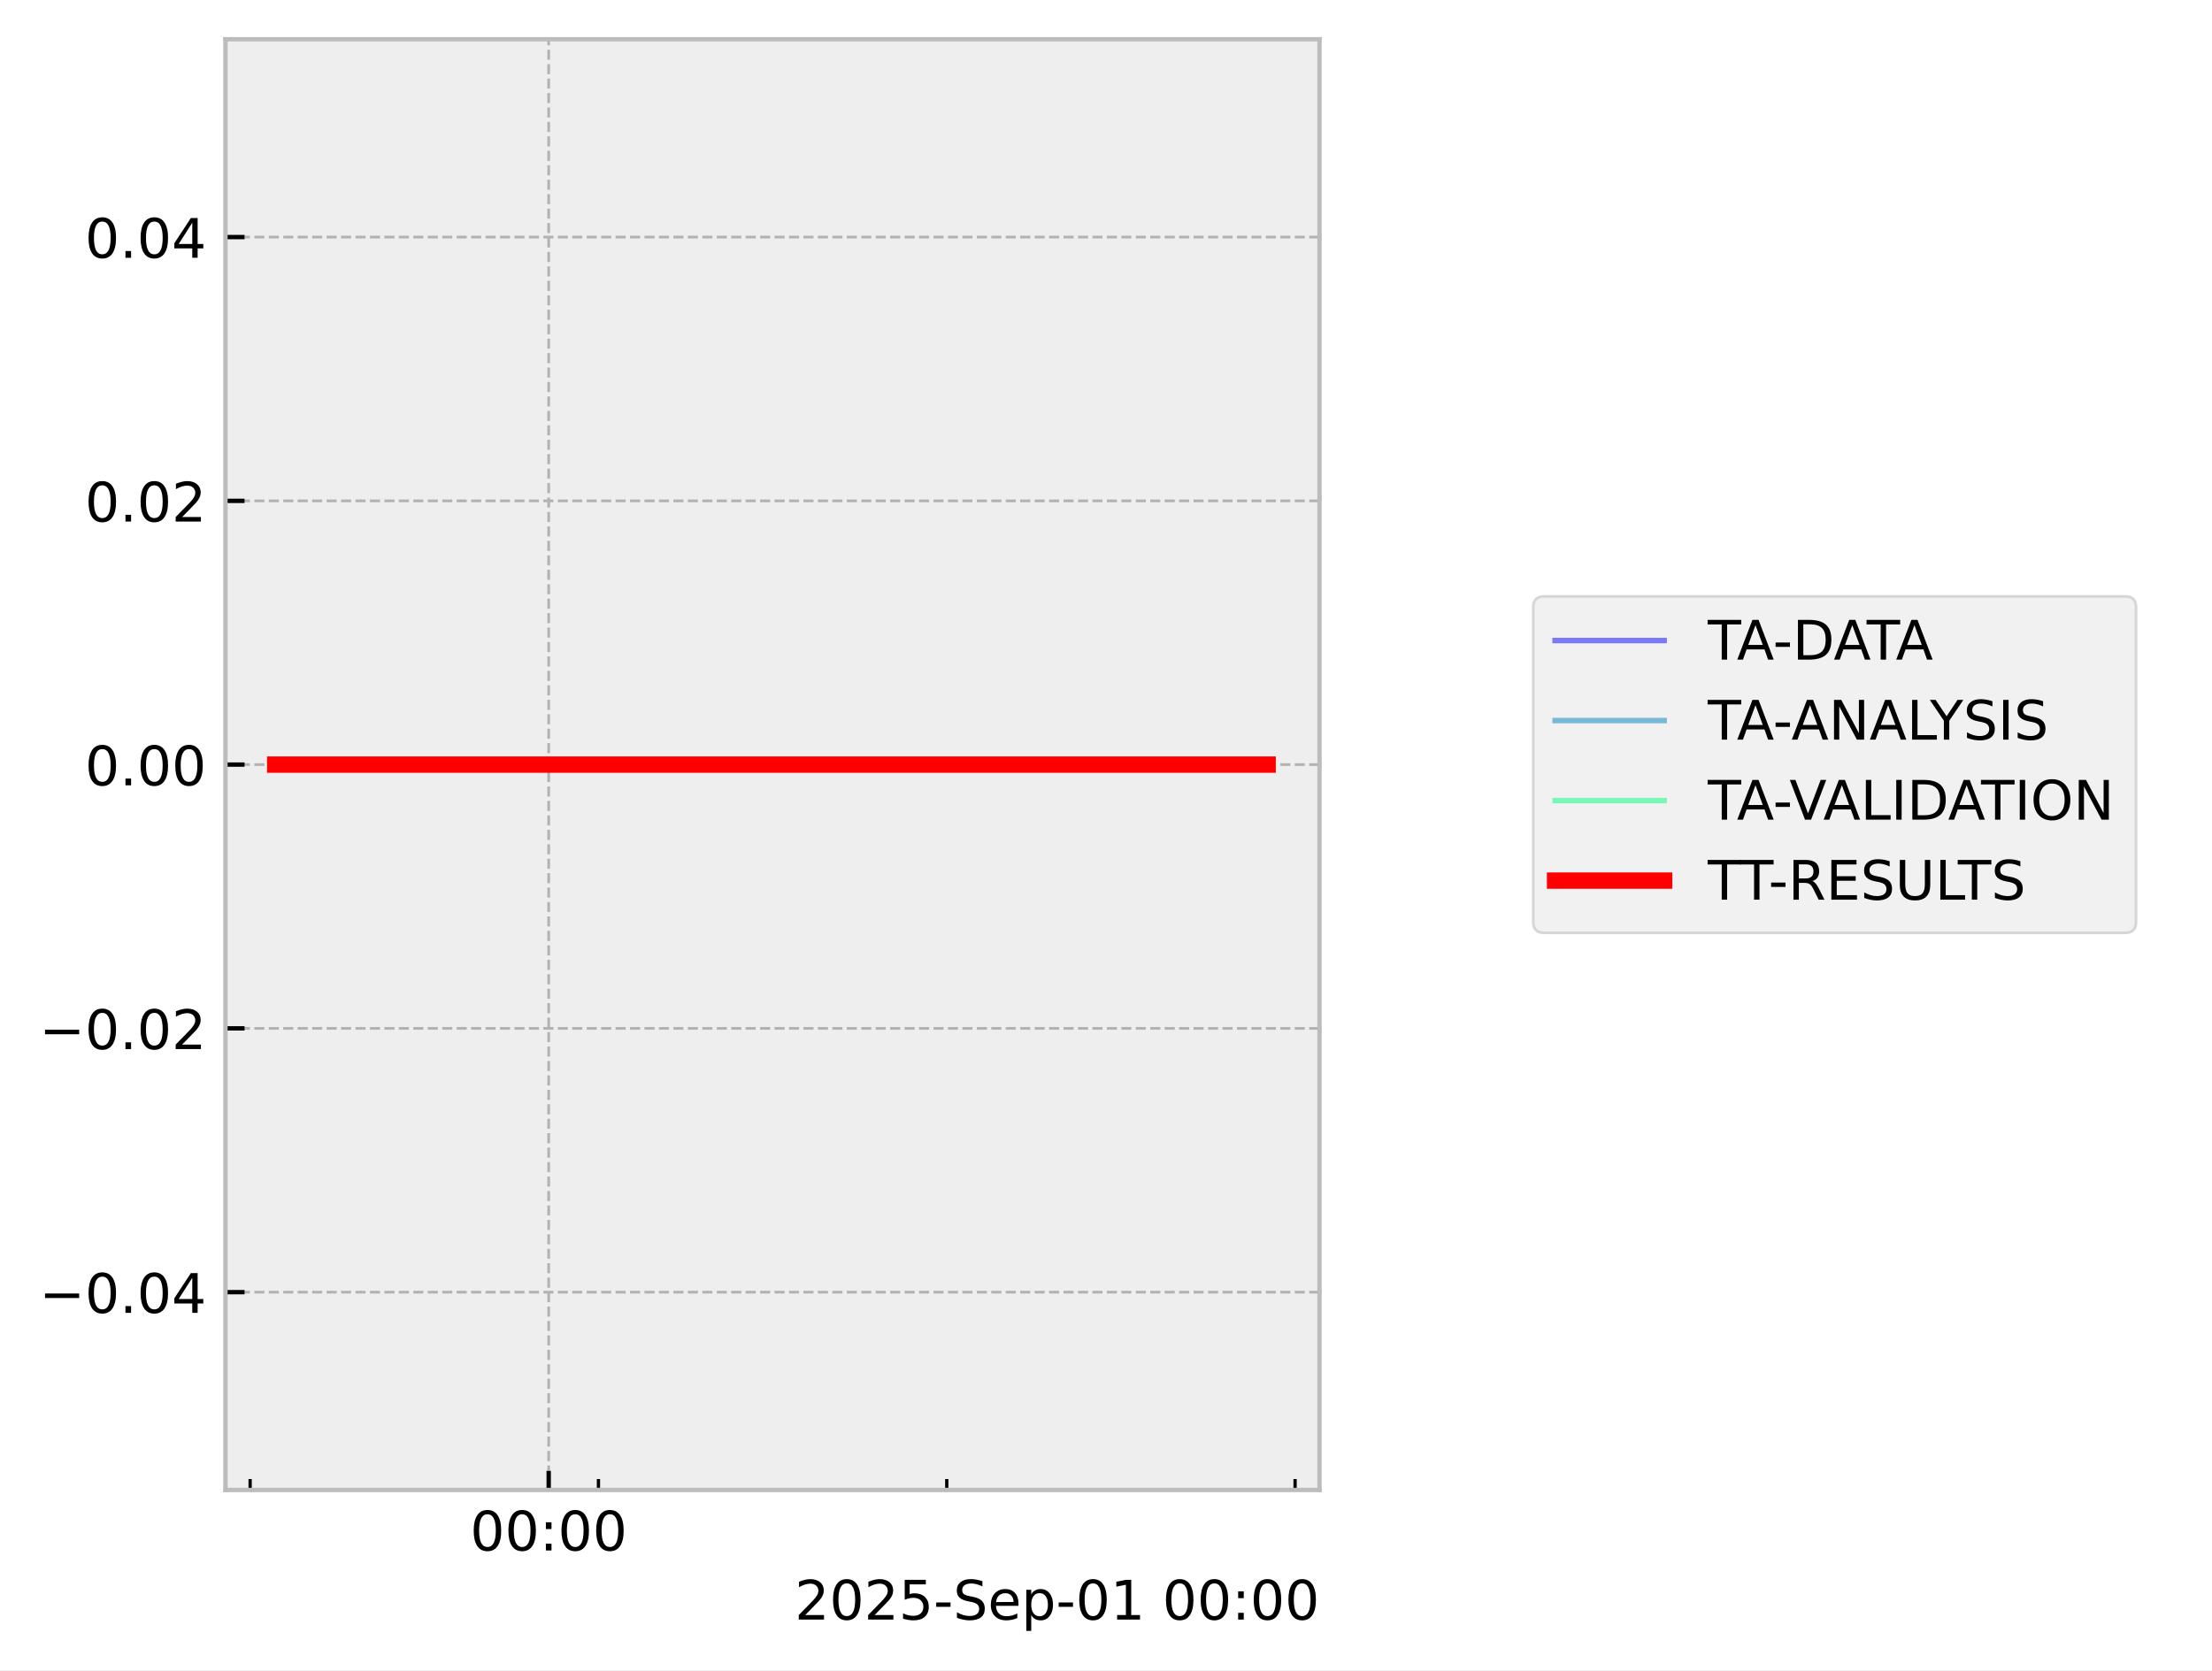
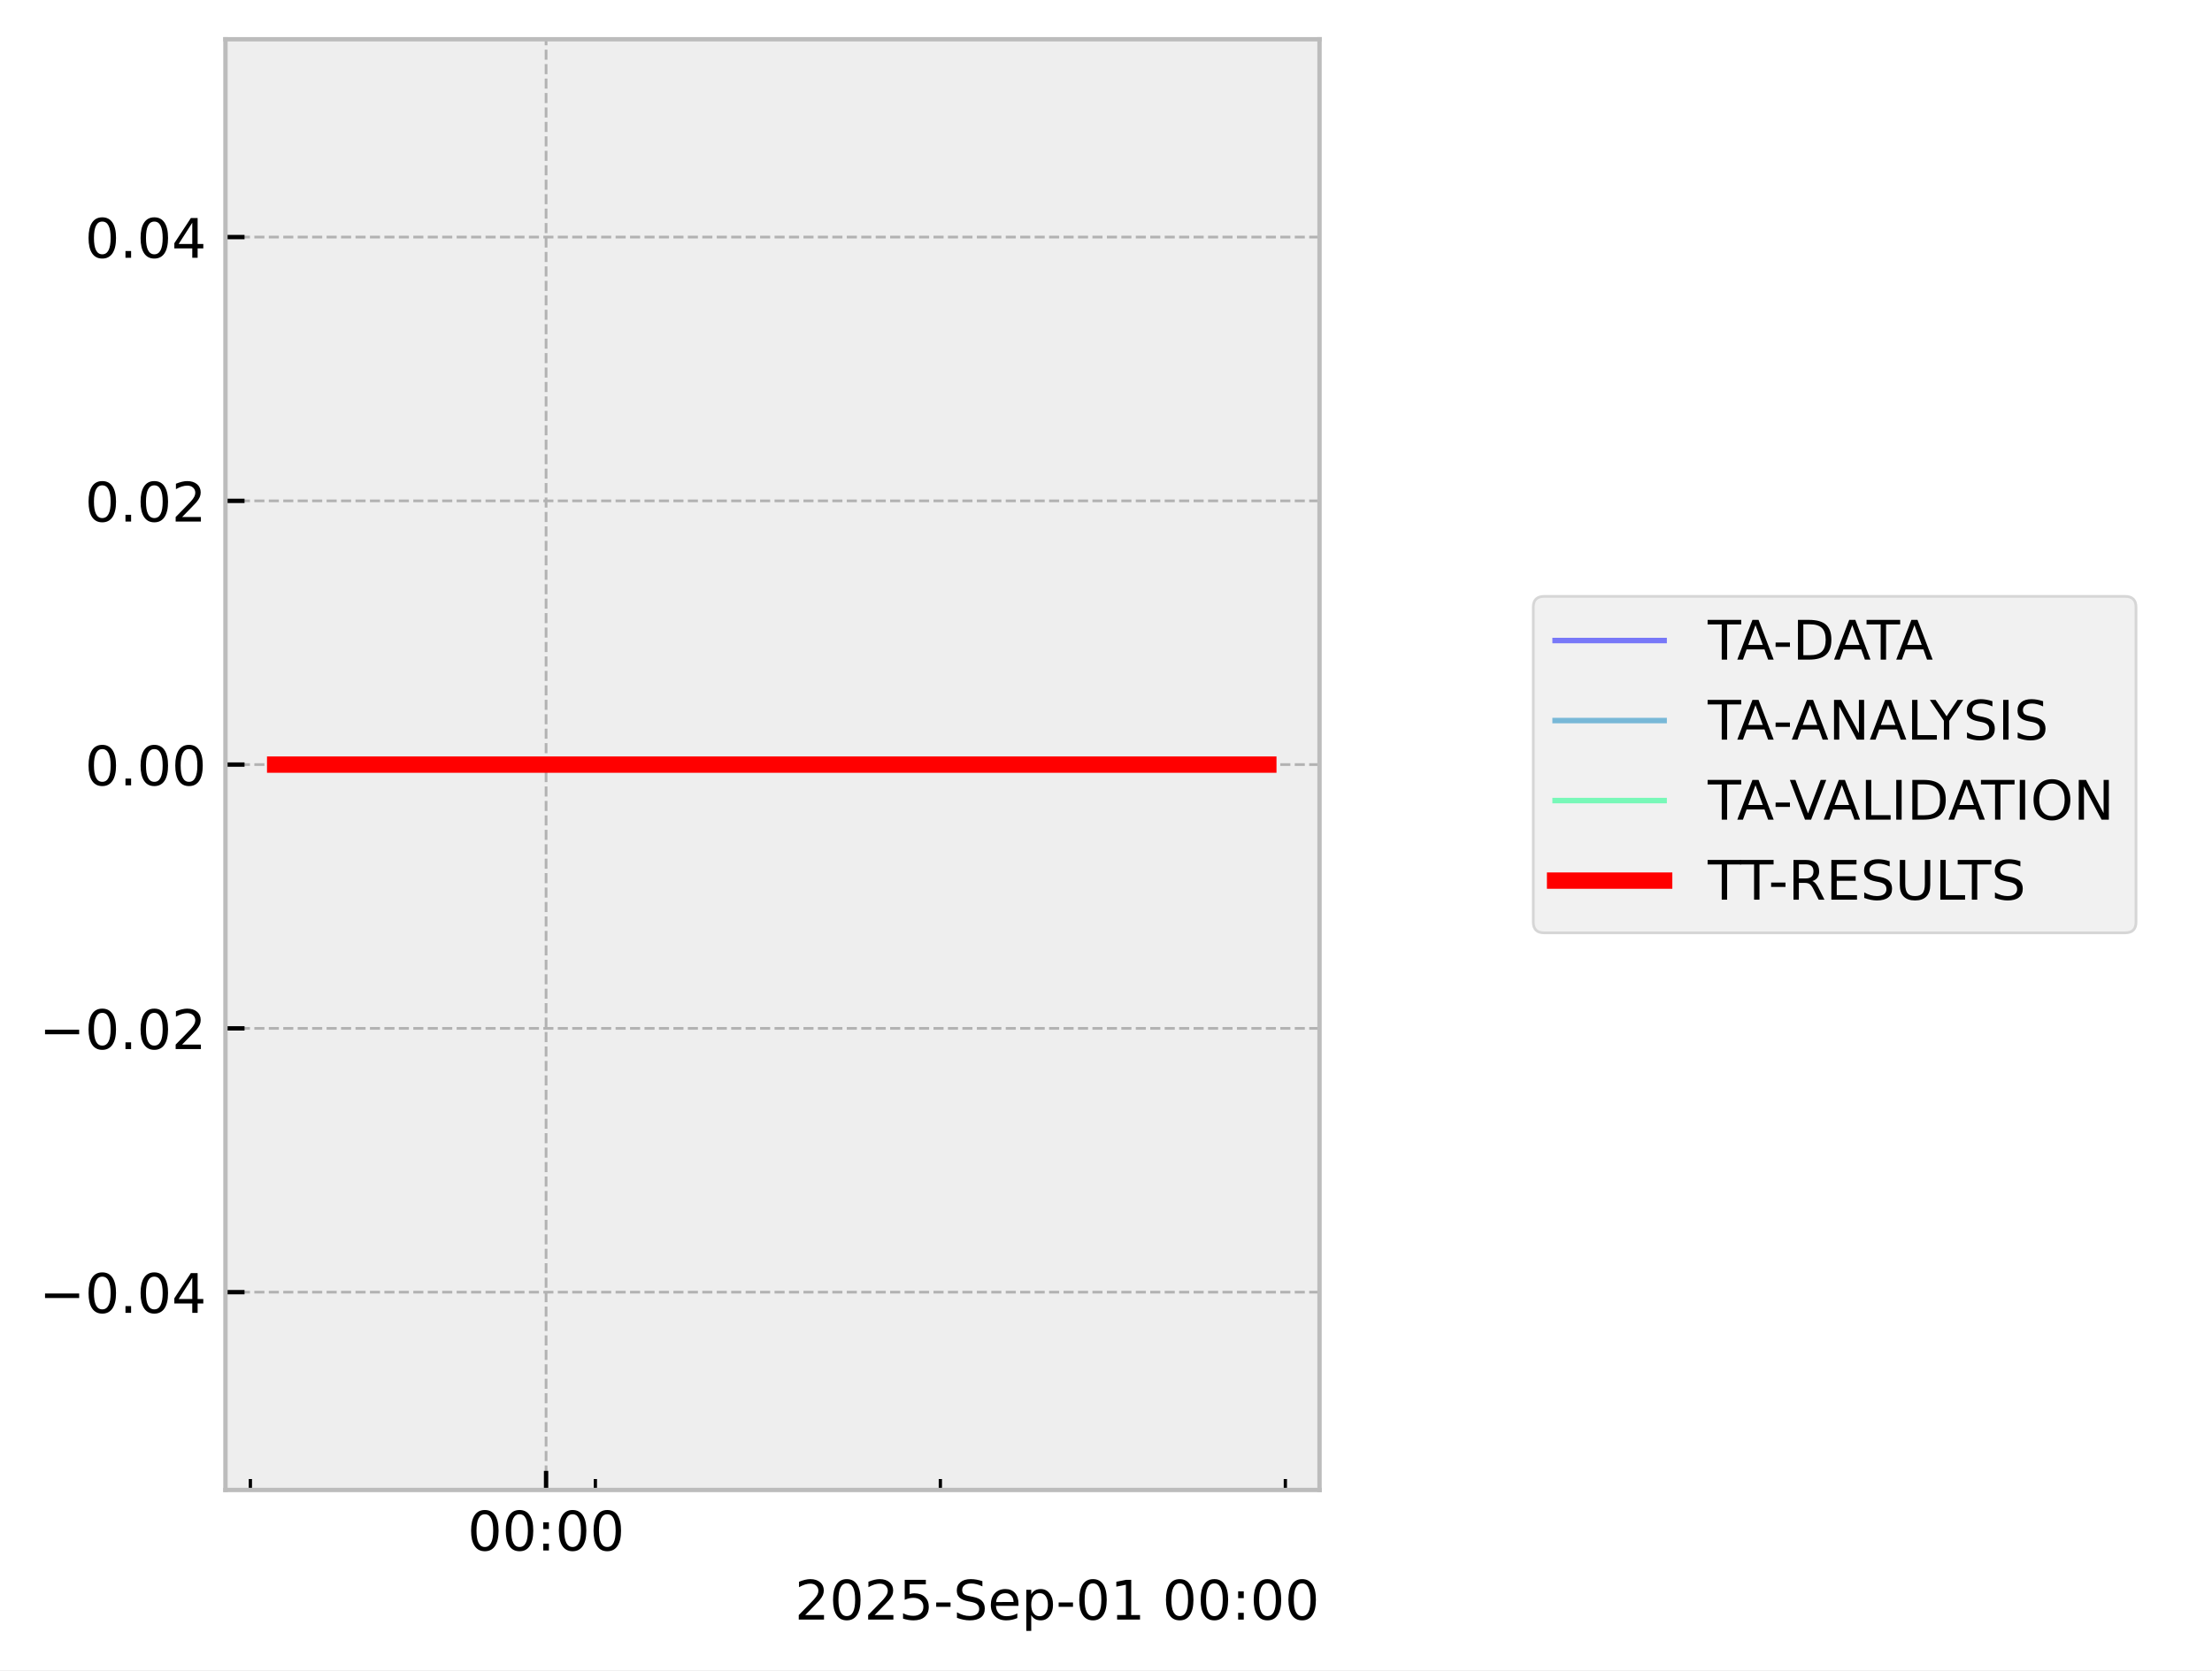
<svg xmlns="http://www.w3.org/2000/svg" xmlns:xlink="http://www.w3.org/1999/xlink" width="405.665pt" height="306.368pt" viewBox="0 0 405.665 306.368" version="1.1">
  <defs>
    <style type="text/css">*{stroke-linejoin: round; stroke-linecap: butt}</style>
  </defs>
  <g id="figure_1">
    <g id="patch_1">
      <path d="M 0 306.368  L 405.665 306.368  L 405.665 0  L 0 0  z " style="fill: #ffffff" />
    </g>
    <g id="axes_1">
      <g id="patch_2">
        <path d="M 41.345 273.312  L 241.991 273.312  L 241.991 7.2  L 41.345 7.2  z " style="fill: #eeeeee" />
      </g>
      <g id="matplotlib.axis_1">
        <g id="xtick_1">
          <g id="line2d_1">
-             <path d="M 100.626 273.312  L 100.626 7.2  " clip-path="url(#p71a8dd1c8a)" style="fill: none; stroke-dasharray: 1.85,0.8; stroke-dashoffset: 0; stroke: #b2b2b2; stroke-width: 0.5" />
+             <path d="M 100.147 273.312  L 100.147 7.2  " clip-path="url(#p6c8fff1df4)" style="fill: none; stroke-dasharray: 1.85,0.8; stroke-dashoffset: 0; stroke: #b2b2b2; stroke-width: 0.5" />
          </g>
          <g id="line2d_2">
            <defs>
-               <path id="md7181dbff6" d="M 0 0  L 0 -3.5  " style="stroke: #000000; stroke-width: 0.8" />
-             </defs>
-             <g>
-               <use xlink:href="#md7181dbff6" x="100.626" y="273.312" style="stroke: #000000; stroke-width: 0.8" />
+               <path id="m0880080dbc" d="M 0 0  L 0 -3.5  " style="stroke: #000000; stroke-width: 0.8" />
+             </defs>
+             <g>
+               <use xlink:href="#m0880080dbc" x="100.147" y="273.312" style="stroke: #000000; stroke-width: 0.8" />
            </g>
          </g>
          <g id="text_1">
-             <g transform="translate(86.2164 284.4104) scale(0.1 -0.1)">
+             <g transform="translate(85.73748 284.4104) scale(0.1 -0.1)">
              <defs>
                <path id="DejaVuSans-30" d="M 2034 4250  Q 1547 4250 1301 3770  Q 1056 3291 1056 2328  Q 1056 1369 1301 889  Q 1547 409 2034 409  Q 2525 409 2770 889  Q 3016 1369 3016 2328  Q 3016 3291 2770 3770  Q 2525 4250 2034 4250  z M 2034 4750  Q 2819 4750 3233 4129  Q 3647 3509 3647 2328  Q 3647 1150 3233 529  Q 2819 -91 2034 -91  Q 1250 -91 836 529  Q 422 1150 422 2328  Q 422 3509 836 4129  Q 1250 4750 2034 4750  z " transform="scale(0.015625)" />
                <path id="DejaVuSans-3a" d="M 750 794  L 1409 794  L 1409 0  L 750 0  L 750 794  z M 750 3309  L 1409 3309  L 1409 2516  L 750 2516  L 750 3309  z " transform="scale(0.015625)" />
              </defs>
              <use xlink:href="#DejaVuSans-30" />
              <use xlink:href="#DejaVuSans-30" transform="translate(63.62305 0)" />
              <use xlink:href="#DejaVuSans-3a" transform="translate(127.2461 0)" />
              <use xlink:href="#DejaVuSans-30" transform="translate(160.9375 0)" />
              <use xlink:href="#DejaVuSans-30" transform="translate(224.5605 0)" />
            </g>
          </g>
        </g>
        <g id="xtick_2">
          <g id="line2d_3">
            <defs>
-               <path id="m025713e68f" d="M 0 0  L 0 -2  " style="stroke: #000000; stroke-width: 0.6" />
-             </defs>
-             <g>
-               <use xlink:href="#m025713e68f" x="45.872" y="273.312" style="stroke: #000000; stroke-width: 0.6" />
+               <path id="mafe69ae392" d="M 0 0  L 0 -2  " style="stroke: #000000; stroke-width: 0.6" />
+             </defs>
+             <g>
+               <use xlink:href="#mafe69ae392" x="45.916" y="273.312" style="stroke: #000000; stroke-width: 0.6" />
            </g>
          </g>
        </g>
        <g id="xtick_3">
          <g id="line2d_4">
            <g>
-               <use xlink:href="#m025713e68f" x="109.751" y="273.312" style="stroke: #000000; stroke-width: 0.6" />
+               <use xlink:href="#mafe69ae392" x="109.185" y="273.312" style="stroke: #000000; stroke-width: 0.6" />
            </g>
          </g>
        </g>
        <g id="xtick_4">
          <g id="line2d_5">
            <g>
-               <use xlink:href="#m025713e68f" x="173.63" y="273.312" style="stroke: #000000; stroke-width: 0.6" />
+               <use xlink:href="#mafe69ae392" x="172.454" y="273.312" style="stroke: #000000; stroke-width: 0.6" />
            </g>
          </g>
        </g>
        <g id="xtick_5">
          <g id="line2d_6">
            <g>
-               <use xlink:href="#m025713e68f" x="237.509" y="273.312" style="stroke: #000000; stroke-width: 0.6" />
+               <use xlink:href="#mafe69ae392" x="235.723" y="273.312" style="stroke: #000000; stroke-width: 0.6" />
            </g>
          </g>
        </g>
        <g id="text_2">
          <g transform="translate(145.7537 297.0886) scale(0.1 -0.1)">
            <defs>
              <path id="DejaVuSans-32" d="M 1228 531  L 3431 531  L 3431 0  L 469 0  L 469 531  Q 828 903 1448 1529  Q 2069 2156 2228 2338  Q 2531 2678 2651 2914  Q 2772 3150 2772 3378  Q 2772 3750 2511 3984  Q 2250 4219 1831 4219  Q 1534 4219 1204 4116  Q 875 4013 500 3803  L 500 4441  Q 881 4594 1212 4672  Q 1544 4750 1819 4750  Q 2544 4750 2975 4387  Q 3406 4025 3406 3419  Q 3406 3131 3298 2873  Q 3191 2616 2906 2266  Q 2828 2175 2409 1742  Q 1991 1309 1228 531  z " transform="scale(0.015625)" />
              <path id="DejaVuSans-35" d="M 691 4666  L 3169 4666  L 3169 4134  L 1269 4134  L 1269 2991  Q 1406 3038 1543 3061  Q 1681 3084 1819 3084  Q 2600 3084 3056 2656  Q 3513 2228 3513 1497  Q 3513 744 3044 326  Q 2575 -91 1722 -91  Q 1428 -91 1123 -41  Q 819 9 494 109  L 494 744  Q 775 591 1075 516  Q 1375 441 1709 441  Q 2250 441 2565 725  Q 2881 1009 2881 1497  Q 2881 1984 2565 2268  Q 2250 2553 1709 2553  Q 1456 2553 1204 2497  Q 953 2441 691 2322  L 691 4666  z " transform="scale(0.015625)" />
              <path id="DejaVuSans-2d" d="M 313 2009  L 1997 2009  L 1997 1497  L 313 1497  L 313 2009  z " transform="scale(0.015625)" />
              <path id="DejaVuSans-53" d="M 3425 4513  L 3425 3897  Q 3066 4069 2747 4153  Q 2428 4238 2131 4238  Q 1616 4238 1336 4038  Q 1056 3838 1056 3469  Q 1056 3159 1242 3001  Q 1428 2844 1947 2747  L 2328 2669  Q 3034 2534 3370 2195  Q 3706 1856 3706 1288  Q 3706 609 3251 259  Q 2797 -91 1919 -91  Q 1588 -91 1214 -16  Q 841 59 441 206  L 441 856  Q 825 641 1194 531  Q 1563 422 1919 422  Q 2459 422 2753 634  Q 3047 847 3047 1241  Q 3047 1584 2836 1778  Q 2625 1972 2144 2069  L 1759 2144  Q 1053 2284 737 2584  Q 422 2884 422 3419  Q 422 4038 858 4394  Q 1294 4750 2059 4750  Q 2388 4750 2728 4690  Q 3069 4631 3425 4513  z " transform="scale(0.015625)" />
              <path id="DejaVuSans-65" d="M 3597 1894  L 3597 1613  L 953 1613  Q 991 1019 1311 708  Q 1631 397 2203 397  Q 2534 397 2845 478  Q 3156 559 3463 722  L 3463 178  Q 3153 47 2828 -22  Q 2503 -91 2169 -91  Q 1331 -91 842 396  Q 353 884 353 1716  Q 353 2575 817 3079  Q 1281 3584 2069 3584  Q 2775 3584 3186 3129  Q 3597 2675 3597 1894  z M 3022 2063  Q 3016 2534 2758 2815  Q 2500 3097 2075 3097  Q 1594 3097 1305 2825  Q 1016 2553 972 2059  L 3022 2063  z " transform="scale(0.015625)" />
              <path id="DejaVuSans-70" d="M 1159 525  L 1159 -1331  L 581 -1331  L 581 3500  L 1159 3500  L 1159 2969  Q 1341 3281 1617 3432  Q 1894 3584 2278 3584  Q 2916 3584 3314 3078  Q 3713 2572 3713 1747  Q 3713 922 3314 415  Q 2916 -91 2278 -91  Q 1894 -91 1617 61  Q 1341 213 1159 525  z M 3116 1747  Q 3116 2381 2855 2742  Q 2594 3103 2138 3103  Q 1681 3103 1420 2742  Q 1159 2381 1159 1747  Q 1159 1113 1420 752  Q 1681 391 2138 391  Q 2594 391 2855 752  Q 3116 1113 3116 1747  z " transform="scale(0.015625)" />
              <path id="DejaVuSans-31" d="M 794 531  L 1825 531  L 1825 4091  L 703 3866  L 703 4441  L 1819 4666  L 2450 4666  L 2450 531  L 3481 531  L 3481 0  L 794 0  L 794 531  z " transform="scale(0.015625)" />
              <path id="DejaVuSans-20" transform="scale(0.015625)" />
            </defs>
            <use xlink:href="#DejaVuSans-32" />
            <use xlink:href="#DejaVuSans-30" transform="translate(63.62305 0)" />
            <use xlink:href="#DejaVuSans-32" transform="translate(127.2461 0)" />
            <use xlink:href="#DejaVuSans-35" transform="translate(190.8691 0)" />
            <use xlink:href="#DejaVuSans-2d" transform="translate(254.4922 0)" />
            <use xlink:href="#DejaVuSans-53" transform="translate(290.5762 0)" />
            <use xlink:href="#DejaVuSans-65" transform="translate(354.0527 0)" />
            <use xlink:href="#DejaVuSans-70" transform="translate(415.5762 0)" />
            <use xlink:href="#DejaVuSans-2d" transform="translate(479.0527 0)" />
            <use xlink:href="#DejaVuSans-30" transform="translate(515.1367 0)" />
            <use xlink:href="#DejaVuSans-31" transform="translate(578.7598 0)" />
            <use xlink:href="#DejaVuSans-20" transform="translate(642.3828 0)" />
            <use xlink:href="#DejaVuSans-30" transform="translate(674.1699 0)" />
            <use xlink:href="#DejaVuSans-30" transform="translate(737.793 0)" />
            <use xlink:href="#DejaVuSans-3a" transform="translate(801.416 0)" />
            <use xlink:href="#DejaVuSans-30" transform="translate(835.1074 0)" />
            <use xlink:href="#DejaVuSans-30" transform="translate(898.7305 0)" />
          </g>
        </g>
      </g>
      <g id="matplotlib.axis_2">
        <g id="ytick_1">
          <g id="line2d_7">
-             <path d="M 41.345 237.024  L 241.991 237.024  " clip-path="url(#p71a8dd1c8a)" style="fill: none; stroke-dasharray: 1.85,0.8; stroke-dashoffset: 0; stroke: #b2b2b2; stroke-width: 0.5" />
+             <path d="M 41.345 237.024  L 241.991 237.024  " clip-path="url(#p6c8fff1df4)" style="fill: none; stroke-dasharray: 1.85,0.8; stroke-dashoffset: 0; stroke: #b2b2b2; stroke-width: 0.5" />
          </g>
          <g id="line2d_8">
            <defs>
-               <path id="mba2fc4b384" d="M 0 0  L 3.5 0  " style="stroke: #000000; stroke-width: 0.8" />
-             </defs>
-             <g>
-               <use xlink:href="#mba2fc4b384" x="41.345" y="237.024" style="stroke: #000000; stroke-width: 0.8" />
+               <path id="mae797cfa08" d="M 0 0  L 3.5 0  " style="stroke: #000000; stroke-width: 0.8" />
+             </defs>
+             <g>
+               <use xlink:href="#mae797cfa08" x="41.345" y="237.024" style="stroke: #000000; stroke-width: 0.8" />
            </g>
          </g>
          <g id="text_3">
            <g transform="translate(7.2 240.8232) scale(0.1 -0.1)">
              <defs>
                <path id="DejaVuSans-2212" d="M 678 2272  L 4684 2272  L 4684 1741  L 678 1741  L 678 2272  z " transform="scale(0.015625)" />
                <path id="DejaVuSans-2e" d="M 684 794  L 1344 794  L 1344 0  L 684 0  L 684 794  z " transform="scale(0.015625)" />
                <path id="DejaVuSans-34" d="M 2419 4116  L 825 1625  L 2419 1625  L 2419 4116  z M 2253 4666  L 3047 4666  L 3047 1625  L 3713 1625  L 3713 1100  L 3047 1100  L 3047 0  L 2419 0  L 2419 1100  L 313 1100  L 313 1709  L 2253 4666  z " transform="scale(0.015625)" />
              </defs>
              <use xlink:href="#DejaVuSans-2212" />
              <use xlink:href="#DejaVuSans-30" transform="translate(83.78906 0)" />
              <use xlink:href="#DejaVuSans-2e" transform="translate(147.4121 0)" />
              <use xlink:href="#DejaVuSans-30" transform="translate(179.1992 0)" />
              <use xlink:href="#DejaVuSans-34" transform="translate(242.8223 0)" />
            </g>
          </g>
        </g>
        <g id="ytick_2">
          <g id="line2d_9">
-             <path d="M 41.345 188.64  L 241.991 188.64  " clip-path="url(#p71a8dd1c8a)" style="fill: none; stroke-dasharray: 1.85,0.8; stroke-dashoffset: 0; stroke: #b2b2b2; stroke-width: 0.5" />
+             <path d="M 41.345 188.64  L 241.991 188.64  " clip-path="url(#p6c8fff1df4)" style="fill: none; stroke-dasharray: 1.85,0.8; stroke-dashoffset: 0; stroke: #b2b2b2; stroke-width: 0.5" />
          </g>
          <g id="line2d_10">
            <g>
-               <use xlink:href="#mba2fc4b384" x="41.345" y="188.64" style="stroke: #000000; stroke-width: 0.8" />
+               <use xlink:href="#mae797cfa08" x="41.345" y="188.64" style="stroke: #000000; stroke-width: 0.8" />
            </g>
          </g>
          <g id="text_4">
            <g transform="translate(7.2 192.4392) scale(0.1 -0.1)">
              <use xlink:href="#DejaVuSans-2212" />
              <use xlink:href="#DejaVuSans-30" transform="translate(83.78906 0)" />
              <use xlink:href="#DejaVuSans-2e" transform="translate(147.4121 0)" />
              <use xlink:href="#DejaVuSans-30" transform="translate(179.1992 0)" />
              <use xlink:href="#DejaVuSans-32" transform="translate(242.8223 0)" />
            </g>
          </g>
        </g>
        <g id="ytick_3">
          <g id="line2d_11">
-             <path d="M 41.345 140.256  L 241.991 140.256  " clip-path="url(#p71a8dd1c8a)" style="fill: none; stroke-dasharray: 1.85,0.8; stroke-dashoffset: 0; stroke: #b2b2b2; stroke-width: 0.5" />
+             <path d="M 41.345 140.256  L 241.991 140.256  " clip-path="url(#p6c8fff1df4)" style="fill: none; stroke-dasharray: 1.85,0.8; stroke-dashoffset: 0; stroke: #b2b2b2; stroke-width: 0.5" />
          </g>
          <g id="line2d_12">
            <g>
-               <use xlink:href="#mba2fc4b384" x="41.345" y="140.256" style="stroke: #000000; stroke-width: 0.8" />
+               <use xlink:href="#mae797cfa08" x="41.345" y="140.256" style="stroke: #000000; stroke-width: 0.8" />
            </g>
          </g>
          <g id="text_5">
            <g transform="translate(15.57969 144.0552) scale(0.1 -0.1)">
              <use xlink:href="#DejaVuSans-30" />
              <use xlink:href="#DejaVuSans-2e" transform="translate(63.62305 0)" />
              <use xlink:href="#DejaVuSans-30" transform="translate(95.41016 0)" />
              <use xlink:href="#DejaVuSans-30" transform="translate(159.0332 0)" />
            </g>
          </g>
        </g>
        <g id="ytick_4">
          <g id="line2d_13">
-             <path d="M 41.345 91.872  L 241.991 91.872  " clip-path="url(#p71a8dd1c8a)" style="fill: none; stroke-dasharray: 1.85,0.8; stroke-dashoffset: 0; stroke: #b2b2b2; stroke-width: 0.5" />
+             <path d="M 41.345 91.872  L 241.991 91.872  " clip-path="url(#p6c8fff1df4)" style="fill: none; stroke-dasharray: 1.85,0.8; stroke-dashoffset: 0; stroke: #b2b2b2; stroke-width: 0.5" />
          </g>
          <g id="line2d_14">
            <g>
-               <use xlink:href="#mba2fc4b384" x="41.345" y="91.872" style="stroke: #000000; stroke-width: 0.8" />
+               <use xlink:href="#mae797cfa08" x="41.345" y="91.872" style="stroke: #000000; stroke-width: 0.8" />
            </g>
          </g>
          <g id="text_6">
            <g transform="translate(15.57969 95.67122) scale(0.1 -0.1)">
              <use xlink:href="#DejaVuSans-30" />
              <use xlink:href="#DejaVuSans-2e" transform="translate(63.62305 0)" />
              <use xlink:href="#DejaVuSans-30" transform="translate(95.41016 0)" />
              <use xlink:href="#DejaVuSans-32" transform="translate(159.0332 0)" />
            </g>
          </g>
        </g>
        <g id="ytick_5">
          <g id="line2d_15">
-             <path d="M 41.345 43.488  L 241.991 43.488  " clip-path="url(#p71a8dd1c8a)" style="fill: none; stroke-dasharray: 1.85,0.8; stroke-dashoffset: 0; stroke: #b2b2b2; stroke-width: 0.5" />
+             <path d="M 41.345 43.488  L 241.991 43.488  " clip-path="url(#p6c8fff1df4)" style="fill: none; stroke-dasharray: 1.85,0.8; stroke-dashoffset: 0; stroke: #b2b2b2; stroke-width: 0.5" />
          </g>
          <g id="line2d_16">
            <g>
-               <use xlink:href="#mba2fc4b384" x="41.345" y="43.488" style="stroke: #000000; stroke-width: 0.8" />
+               <use xlink:href="#mae797cfa08" x="41.345" y="43.488" style="stroke: #000000; stroke-width: 0.8" />
            </g>
          </g>
          <g id="text_7">
            <g transform="translate(15.57969 47.28722) scale(0.1 -0.1)">
              <use xlink:href="#DejaVuSans-30" />
              <use xlink:href="#DejaVuSans-2e" transform="translate(63.62305 0)" />
              <use xlink:href="#DejaVuSans-30" transform="translate(95.41016 0)" />
              <use xlink:href="#DejaVuSans-34" transform="translate(159.0332 0)" />
            </g>
          </g>
        </g>
      </g>
      <g id="line2d_17">
-         <path d="M 50.466 140.256  L 51.821 140.256  L 58.985 140.256  L 60.088 140.256  L 60.453 140.256  L 61.239 140.256  L 70.777 140.256  L 79.251 140.256  L 188.97 140.256  L 195.452 140.256  L 206.137 140.256  L 232.477 140.256  L 232.871 140.256  " clip-path="url(#p71a8dd1c8a)" style="fill: none; stroke: #0000ff; stroke-opacity: 0.5; stroke-linecap: square" />
+         <path d="M 50.466 140.256  L 51.808 140.256  L 58.903 140.256  L 59.997 140.256  L 60.358 140.256  L 61.136 140.256  L 70.584 140.256  L 78.976 140.256  L 187.648 140.256  L 194.068 140.256  L 204.651 140.256  L 231.129 140.256  L 232.601 140.256  L 232.871 140.256  " clip-path="url(#p6c8fff1df4)" style="fill: none; stroke: #0000ff; stroke-opacity: 0.5; stroke-linecap: square" />
      </g>
      <g id="line2d_18">
-         <path d="M 50.466 140.256  L 51.821 140.256  L 58.985 140.256  L 60.088 140.256  L 60.453 140.256  L 61.239 140.256  L 70.777 140.256  L 79.251 140.256  L 188.97 140.256  L 195.452 140.256  L 206.137 140.256  L 232.477 140.256  L 232.871 140.256  " clip-path="url(#p71a8dd1c8a)" style="fill: none; stroke: #0080bf; stroke-opacity: 0.5; stroke-linecap: square" />
+         <path d="M 50.466 140.256  L 51.808 140.256  L 58.903 140.256  L 59.997 140.256  L 60.358 140.256  L 61.136 140.256  L 70.584 140.256  L 78.976 140.256  L 187.648 140.256  L 194.068 140.256  L 204.651 140.256  L 231.129 140.256  L 232.601 140.256  L 232.871 140.256  " clip-path="url(#p6c8fff1df4)" style="fill: none; stroke: #0080bf; stroke-opacity: 0.5; stroke-linecap: square" />
      </g>
      <g id="line2d_19">
-         <path d="M 50.466 140.256  L 51.821 140.256  L 58.985 140.256  L 60.088 140.256  L 60.453 140.256  L 61.239 140.256  L 70.777 140.256  L 79.251 140.256  L 188.97 140.256  L 195.452 140.256  L 206.137 140.256  L 232.477 140.256  L 232.871 140.256  " clip-path="url(#p71a8dd1c8a)" style="fill: none; stroke: #00ff80; stroke-opacity: 0.5; stroke-linecap: square" />
+         <path d="M 50.466 140.256  L 51.808 140.256  L 58.903 140.256  L 59.997 140.256  L 60.358 140.256  L 61.136 140.256  L 70.584 140.256  L 78.976 140.256  L 187.648 140.256  L 194.068 140.256  L 204.651 140.256  L 231.129 140.256  L 232.601 140.256  L 232.871 140.256  " clip-path="url(#p6c8fff1df4)" style="fill: none; stroke: #00ff80; stroke-opacity: 0.5; stroke-linecap: square" />
      </g>
      <g id="line2d_20">
-         <path d="M 50.466 140.256  L 51.821 140.256  L 58.985 140.256  L 60.088 140.256  L 60.453 140.256  L 61.239 140.256  L 70.777 140.256  L 79.251 140.256  L 232.477 140.256  " clip-path="url(#p71a8dd1c8a)" style="fill: none; stroke: #ff0000; stroke-width: 3; stroke-linecap: square" />
+         <path d="M 50.466 140.256  L 51.808 140.256  L 58.903 140.256  L 59.997 140.256  L 60.358 140.256  L 61.136 140.256  L 70.584 140.256  L 78.976 140.256  L 232.601 140.256  " clip-path="url(#p6c8fff1df4)" style="fill: none; stroke: #ff0000; stroke-width: 3; stroke-linecap: square" />
      </g>
      <g id="patch_3">
        <path d="M 41.345 273.312  L 41.345 7.2  " style="fill: none; stroke: #bcbcbc; stroke-width: 0.8; stroke-linejoin: miter; stroke-linecap: square" />
      </g>
      <g id="patch_4">
        <path d="M 241.991 273.312  L 241.991 7.2  " style="fill: none; stroke: #bcbcbc; stroke-width: 0.8; stroke-linejoin: miter; stroke-linecap: square" />
      </g>
      <g id="patch_5">
        <path d="M 41.345 273.312  L 241.991 273.312  " style="fill: none; stroke: #bcbcbc; stroke-width: 0.8; stroke-linejoin: miter; stroke-linecap: square" />
      </g>
      <g id="patch_6">
        <path d="M 41.345 7.2  L 241.991 7.2  " style="fill: none; stroke: #bcbcbc; stroke-width: 0.8; stroke-linejoin: miter; stroke-linecap: square" />
      </g>
    </g>
    <g id="axes_2">
      <g id="legend_1">
        <g id="patch_7">
          <path d="M 283.193 171.112  L 389.729 171.112  Q 391.729 171.112 391.729 169.112  L 391.729 111.4  Q 391.729 109.4 389.729 109.4  L 283.193 109.4  Q 281.193 109.4 281.193 111.4  L 281.193 169.112  Q 281.193 171.112 283.193 171.112  z " style="fill: #eeeeee; opacity: 0.8; stroke: #cccccc; stroke-width: 0.5; stroke-linejoin: miter" />
        </g>
        <g id="line2d_21">
          <path d="M 285.193 117.498  L 295.193 117.498  L 305.193 117.498  " style="fill: none; stroke: #0000ff; stroke-opacity: 0.5; stroke-linecap: square" />
        </g>
        <g id="text_8">
          <g transform="translate(313.193 120.9982) scale(0.1 -0.1)">
            <defs>
              <path id="DejaVuSans-54" d="M -19 4666  L 3928 4666  L 3928 4134  L 2272 4134  L 2272 0  L 1638 0  L 1638 4134  L -19 4134  L -19 4666  z " transform="scale(0.015625)" />
              <path id="DejaVuSans-41" d="M 2188 4044  L 1331 1722  L 3047 1722  L 2188 4044  z M 1831 4666  L 2547 4666  L 4325 0  L 3669 0  L 3244 1197  L 1141 1197  L 716 0  L 50 0  L 1831 4666  z " transform="scale(0.015625)" />
              <path id="DejaVuSans-44" d="M 1259 4147  L 1259 519  L 2022 519  Q 2988 519 3436 956  Q 3884 1394 3884 2338  Q 3884 3275 3436 3711  Q 2988 4147 2022 4147  L 1259 4147  z M 628 4666  L 1925 4666  Q 3281 4666 3915 4102  Q 4550 3538 4550 2338  Q 4550 1131 3912 565  Q 3275 0 1925 0  L 628 0  L 628 4666  z " transform="scale(0.015625)" />
            </defs>
            <use xlink:href="#DejaVuSans-54" />
            <use xlink:href="#DejaVuSans-41" transform="translate(53.33398 0)" />
            <use xlink:href="#DejaVuSans-2d" transform="translate(119.4922 0)" />
            <use xlink:href="#DejaVuSans-44" transform="translate(155.5762 0)" />
            <use xlink:href="#DejaVuSans-41" transform="translate(230.8281 0)" />
            <use xlink:href="#DejaVuSans-54" transform="translate(291.4863 0)" />
            <use xlink:href="#DejaVuSans-41" transform="translate(344.8203 0)" />
          </g>
        </g>
        <g id="line2d_22">
          <path d="M 285.193 132.176  L 295.193 132.176  L 305.193 132.176  " style="fill: none; stroke: #0080bf; stroke-opacity: 0.5; stroke-linecap: square" />
        </g>
        <g id="text_9">
          <g transform="translate(313.193 135.6763) scale(0.1 -0.1)">
            <defs>
              <path id="DejaVuSans-4e" d="M 628 4666  L 1478 4666  L 3547 763  L 3547 4666  L 4159 4666  L 4159 0  L 3309 0  L 1241 3903  L 1241 0  L 628 0  L 628 4666  z " transform="scale(0.015625)" />
              <path id="DejaVuSans-4c" d="M 628 4666  L 1259 4666  L 1259 531  L 3531 531  L 3531 0  L 628 0  L 628 4666  z " transform="scale(0.015625)" />
              <path id="DejaVuSans-59" d="M -13 4666  L 666 4666  L 1959 2747  L 3244 4666  L 3922 4666  L 2272 2222  L 2272 0  L 1638 0  L 1638 2222  L -13 4666  z " transform="scale(0.015625)" />
              <path id="DejaVuSans-49" d="M 628 4666  L 1259 4666  L 1259 0  L 628 0  L 628 4666  z " transform="scale(0.015625)" />
            </defs>
            <use xlink:href="#DejaVuSans-54" />
            <use xlink:href="#DejaVuSans-41" transform="translate(53.33398 0)" />
            <use xlink:href="#DejaVuSans-2d" transform="translate(119.4922 0)" />
            <use xlink:href="#DejaVuSans-41" transform="translate(153.3262 0)" />
            <use xlink:href="#DejaVuSans-4e" transform="translate(221.7344 0)" />
            <use xlink:href="#DejaVuSans-41" transform="translate(296.5391 0)" />
            <use xlink:href="#DejaVuSans-4c" transform="translate(364.9473 0)" />
            <use xlink:href="#DejaVuSans-59" transform="translate(407.4102 0)" />
            <use xlink:href="#DejaVuSans-53" transform="translate(468.4941 0)" />
            <use xlink:href="#DejaVuSans-49" transform="translate(531.9707 0)" />
            <use xlink:href="#DejaVuSans-53" transform="translate(561.4629 0)" />
          </g>
        </g>
        <g id="line2d_23">
          <path d="M 285.193 146.854  L 295.193 146.854  L 305.193 146.854  " style="fill: none; stroke: #00ff80; stroke-opacity: 0.5; stroke-linecap: square" />
        </g>
        <g id="text_10">
          <g transform="translate(313.193 150.3544) scale(0.1 -0.1)">
            <defs>
              <path id="DejaVuSans-56" d="M 1831 0  L 50 4666  L 709 4666  L 2188 738  L 3669 4666  L 4325 4666  L 2547 0  L 1831 0  z " transform="scale(0.015625)" />
              <path id="DejaVuSans-4f" d="M 2522 4238  Q 1834 4238 1429 3725  Q 1025 3213 1025 2328  Q 1025 1447 1429 934  Q 1834 422 2522 422  Q 3209 422 3611 934  Q 4013 1447 4013 2328  Q 4013 3213 3611 3725  Q 3209 4238 2522 4238  z M 2522 4750  Q 3503 4750 4090 4092  Q 4678 3434 4678 2328  Q 4678 1225 4090 567  Q 3503 -91 2522 -91  Q 1538 -91 948 565  Q 359 1222 359 2328  Q 359 3434 948 4092  Q 1538 4750 2522 4750  z " transform="scale(0.015625)" />
            </defs>
            <use xlink:href="#DejaVuSans-54" />
            <use xlink:href="#DejaVuSans-41" transform="translate(53.33398 0)" />
            <use xlink:href="#DejaVuSans-2d" transform="translate(119.4922 0)" />
            <use xlink:href="#DejaVuSans-56" transform="translate(149.7012 0)" />
            <use xlink:href="#DejaVuSans-41" transform="translate(211.7344 0)" />
            <use xlink:href="#DejaVuSans-4c" transform="translate(280.1426 0)" />
            <use xlink:href="#DejaVuSans-49" transform="translate(335.8555 0)" />
            <use xlink:href="#DejaVuSans-44" transform="translate(365.3477 0)" />
            <use xlink:href="#DejaVuSans-41" transform="translate(440.5996 0)" />
            <use xlink:href="#DejaVuSans-54" transform="translate(501.2578 0)" />
            <use xlink:href="#DejaVuSans-49" transform="translate(562.3418 0)" />
            <use xlink:href="#DejaVuSans-4f" transform="translate(591.834 0)" />
            <use xlink:href="#DejaVuSans-4e" transform="translate(670.5449 0)" />
          </g>
        </g>
        <g id="line2d_24">
          <path d="M 285.193 161.533  L 295.193 161.533  L 305.193 161.533  " style="fill: none; stroke: #ff0000; stroke-width: 3; stroke-linecap: square" />
        </g>
        <g id="text_11">
          <g transform="translate(313.193 165.0326) scale(0.1 -0.1)">
            <defs>
              <path id="DejaVuSans-52" d="M 2841 2188  Q 3044 2119 3236 1894  Q 3428 1669 3622 1275  L 4263 0  L 3584 0  L 2988 1197  Q 2756 1666 2539 1819  Q 2322 1972 1947 1972  L 1259 1972  L 1259 0  L 628 0  L 628 4666  L 2053 4666  Q 2853 4666 3247 4331  Q 3641 3997 3641 3322  Q 3641 2881 3436 2590  Q 3231 2300 2841 2188  z M 1259 4147  L 1259 2491  L 2053 2491  Q 2509 2491 2742 2702  Q 2975 2913 2975 3322  Q 2975 3731 2742 3939  Q 2509 4147 2053 4147  L 1259 4147  z " transform="scale(0.015625)" />
              <path id="DejaVuSans-45" d="M 628 4666  L 3578 4666  L 3578 4134  L 1259 4134  L 1259 2753  L 3481 2753  L 3481 2222  L 1259 2222  L 1259 531  L 3634 531  L 3634 0  L 628 0  L 628 4666  z " transform="scale(0.015625)" />
              <path id="DejaVuSans-55" d="M 556 4666  L 1191 4666  L 1191 1831  Q 1191 1081 1462 751  Q 1734 422 2344 422  Q 2950 422 3222 751  Q 3494 1081 3494 1831  L 3494 4666  L 4128 4666  L 4128 1753  Q 4128 841 3676 375  Q 3225 -91 2344 -91  Q 1459 -91 1007 375  Q 556 841 556 1753  L 556 4666  z " transform="scale(0.015625)" />
            </defs>
            <use xlink:href="#DejaVuSans-54" />
            <use xlink:href="#DejaVuSans-54" transform="translate(59.33398 0)" />
            <use xlink:href="#DejaVuSans-2d" transform="translate(111.293 0)" />
            <use xlink:href="#DejaVuSans-52" transform="translate(147.377 0)" />
            <use xlink:href="#DejaVuSans-45" transform="translate(216.8594 0)" />
            <use xlink:href="#DejaVuSans-53" transform="translate(280.043 0)" />
            <use xlink:href="#DejaVuSans-55" transform="translate(343.5195 0)" />
            <use xlink:href="#DejaVuSans-4c" transform="translate(416.7129 0)" />
            <use xlink:href="#DejaVuSans-54" transform="translate(458.6758 0)" />
            <use xlink:href="#DejaVuSans-53" transform="translate(519.7598 0)" />
          </g>
        </g>
      </g>
    </g>
  </g>
  <defs>
-     <clipPath id="p71a8dd1c8a">
+     <clipPath id="p6c8fff1df4">
      <rect x="41.345" y="7.2" width="200.646" height="266.112" />
    </clipPath>
  </defs>
</svg>
